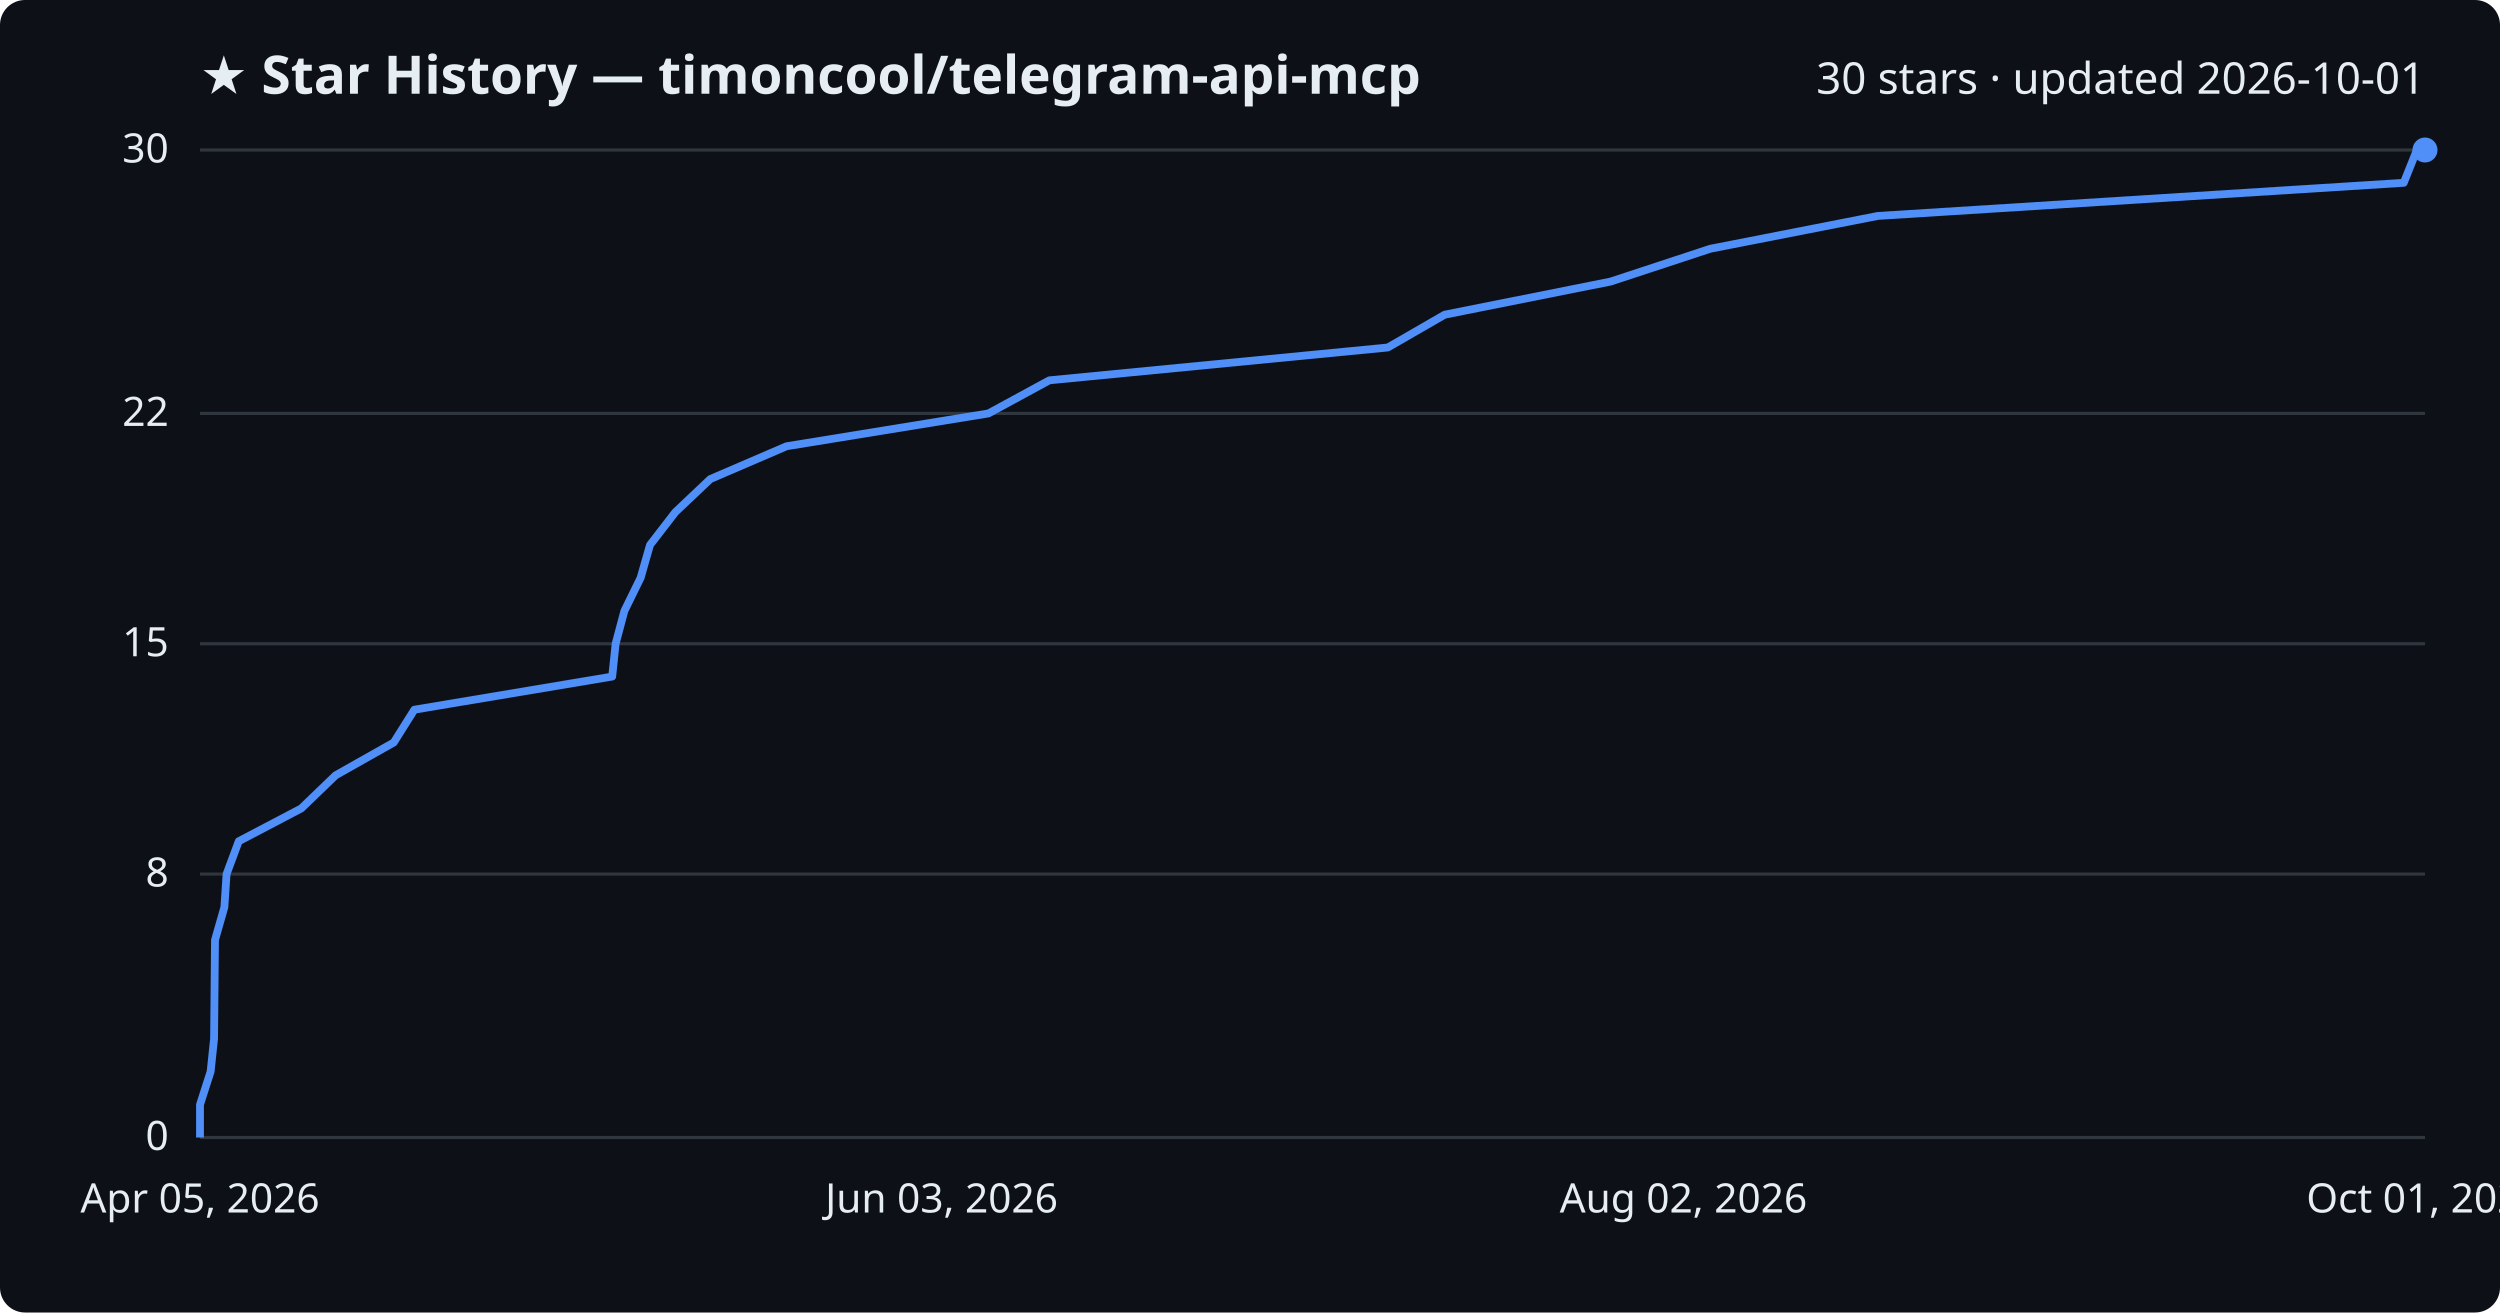
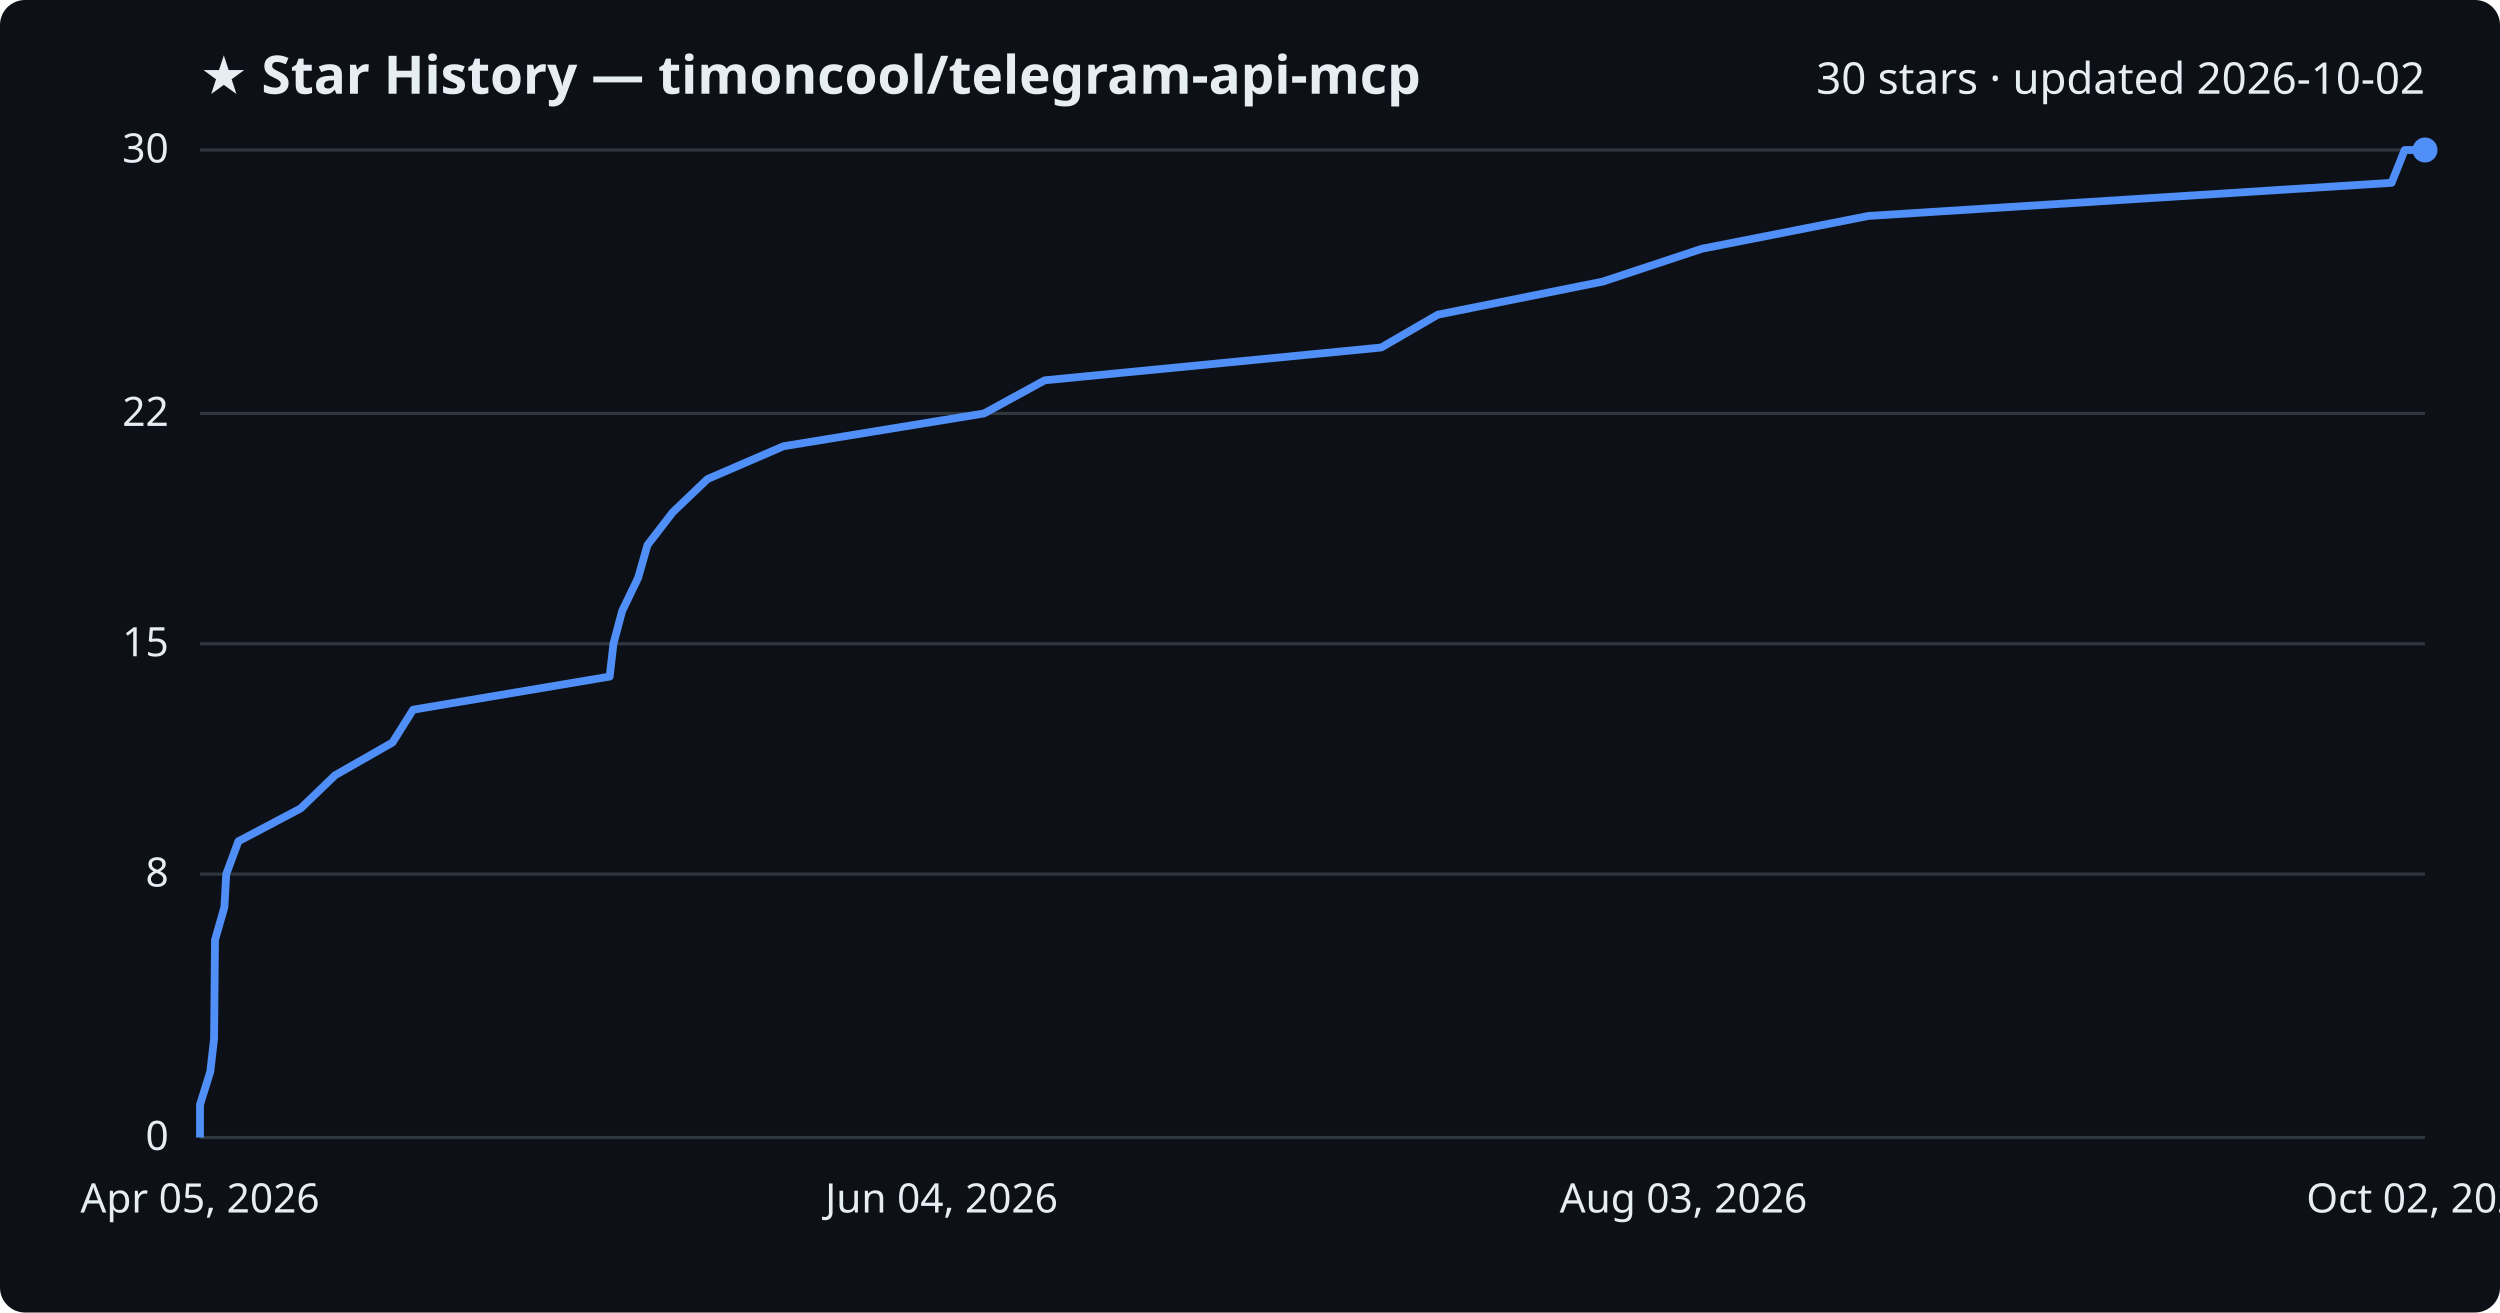
<svg xmlns="http://www.w3.org/2000/svg" viewBox="0 0 800 420" font-family="Segoe UI, sans-serif">
  <rect width="800" height="420" fill="#0d1117" rx="8" />
  <text x="64" y="30" fill="#e6edf3" font-size="17" font-weight="700">★ Star History — timoncool/telegram-api-mcp</text>
-   <text x="776" y="30" fill="#e6edf3" font-size="14" text-anchor="end">30 stars · updated 2026-10-01</text>
+   <text x="776" y="30" fill="#e6edf3" font-size="14" text-anchor="end">30 stars · updated 2026-10-02</text>
  <line x1="64" y1="364.0" x2="776" y2="364.0" stroke="#30363d" stroke-width="1" />
  <text x="54" y="368.0" fill="#e6edf3" font-size="13" text-anchor="end">0</text>
  <line x1="64" y1="279.7" x2="776" y2="279.7" stroke="#30363d" stroke-width="1" />
  <text x="54" y="283.7" fill="#e6edf3" font-size="13" text-anchor="end">8</text>
  <line x1="64" y1="206.0" x2="776" y2="206.0" stroke="#30363d" stroke-width="1" />
  <text x="54" y="210.0" fill="#e6edf3" font-size="13" text-anchor="end">15</text>
  <line x1="64" y1="132.3" x2="776" y2="132.3" stroke="#30363d" stroke-width="1" />
  <text x="54" y="136.3" fill="#e6edf3" font-size="13" text-anchor="end">22</text>
  <line x1="64" y1="48.0" x2="776" y2="48.0" stroke="#30363d" stroke-width="1" />
  <text x="54" y="52.0" fill="#e6edf3" font-size="13" text-anchor="end">30</text>
-   <path d="M64.0,364.0 L64.0,353.5 L67.4,342.9 L68.5,332.4 L68.6,321.9 L68.7,311.3 L68.8,300.8 L71.8,290.3 L72.5,279.7 L76.4,269.2 L96.4,258.7 L107.4,248.1 L126.0,237.6 L132.6,227.1 L195.9,216.5 L197.0,206.0 L199.8,195.5 L205.0,184.9 L208.0,174.4 L216.1,163.9 L227.3,153.3 L251.7,142.8 L316.3,132.3 L335.8,121.7 L444.1,111.2 L462.3,100.7 L515.4,90.1 L547.3,79.6 L600.9,69.1 L769.2,58.5 L773.4,48.0 L776.0,48.0" fill="none" stroke="#4f8ff7" stroke-width="2.5" stroke-linejoin="round" />
+   <path d="M64.0,364.0 L64.0,353.5 L67.3,342.9 L68.5,332.4 L68.6,321.9 L68.7,311.3 L68.8,300.8 L71.8,290.3 L72.4,279.7 L76.3,269.2 L96.2,258.7 L107.2,248.1 L125.6,237.6 L132.2,227.1 L195.1,216.5 L196.3,206.0 L199.1,195.5 L204.2,184.9 L207.2,174.4 L215.3,163.9 L226.4,153.3 L250.7,142.8 L314.9,132.3 L334.3,121.7 L442.0,111.2 L460.1,100.7 L512.9,90.1 L544.6,79.6 L597.9,69.1 L765.3,58.5 L769.5,48.0 L776.0,48.0" fill="none" stroke="#4f8ff7" stroke-width="2.5" stroke-linejoin="round" />
  <circle cx="776.0" cy="48.0" r="4" fill="#4f8ff7" />
  <text x="64.0" y="388" fill="#e6edf3" font-size="13" text-anchor="middle">Apr 05, 2026</text>
-   <text x="301.3" y="388" fill="#e6edf3" font-size="13" text-anchor="middle">Jun 03, 2026</text>
-   <text x="538.7" y="388" fill="#e6edf3" font-size="13" text-anchor="middle">Aug 02, 2026</text>
-   <text x="776.0" y="388" fill="#e6edf3" font-size="13" text-anchor="middle">Oct 01, 2026</text>
+   <text x="301.3" y="388" fill="#e6edf3" font-size="13" text-anchor="middle">Jun 04, 2026</text>
+   <text x="538.7" y="388" fill="#e6edf3" font-size="13" text-anchor="middle">Aug 03, 2026</text>
+   <text x="776.0" y="388" fill="#e6edf3" font-size="13" text-anchor="middle">Oct 02, 2026</text>
</svg>
